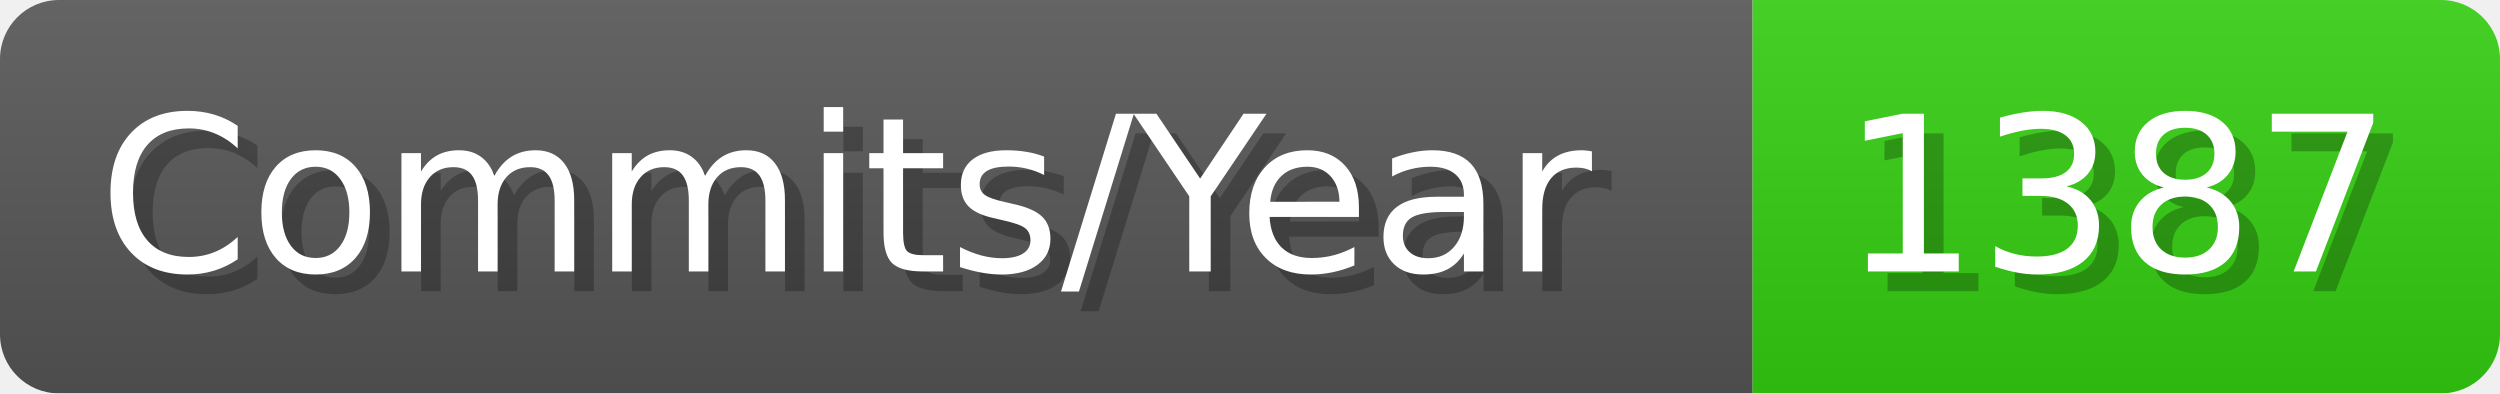
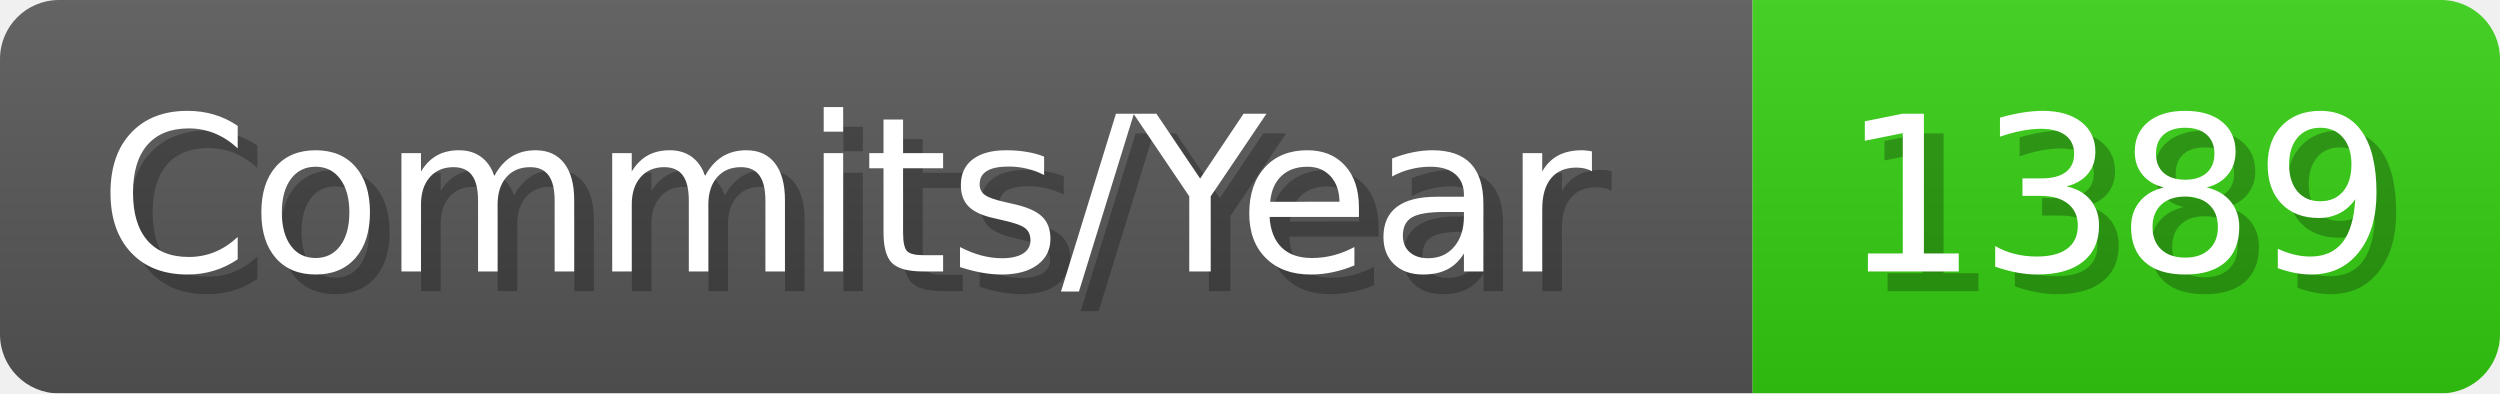
- <svg xmlns="http://www.w3.org/2000/svg" width="127.1" height="20" viewBox="0 0 1271 200" role="img" aria-label="Commits/Year: 1387">
+ <svg xmlns="http://www.w3.org/2000/svg" width="127.1" height="20" viewBox="0 0 1271 200" role="img" aria-label="Commits/Year: 1389">
  <linearGradient id="aUPdi" x2="0" y2="100%">
    <stop offset="0" stop-opacity=".1" stop-color="#EEE" />
    <stop offset="1" stop-opacity=".1" />
  </linearGradient>
  <mask id="WfAiQ">
    <rect width="1271" height="200" rx="30" fill="#FFF" />
  </mask>
  <g mask="url(#WfAiQ)">
    <rect width="891" height="200" fill="#555" />
    <rect width="380" height="200" fill="#3C1" x="891" />
    <rect width="1271" height="200" fill="url(#aUPdi)" />
  </g>
  <g aria-hidden="true" fill="#fff" text-anchor="start" font-family="Verdana,DejaVu Sans,sans-serif" font-size="110">
    <text x="60" y="148" textLength="791" fill="#000" opacity="0.25">Commits/Year</text>
    <text x="50" y="138" textLength="791">Commits/Year</text>
-     <text x="946" y="148" textLength="280" fill="#000" opacity="0.25">1387</text>
-     <text x="936" y="138" textLength="280">1387</text>
+     <text x="946" y="148" textLength="280" fill="#000" opacity="0.25">1389</text>
+     <text x="936" y="138" textLength="280">1389</text>
  </g>
</svg>
